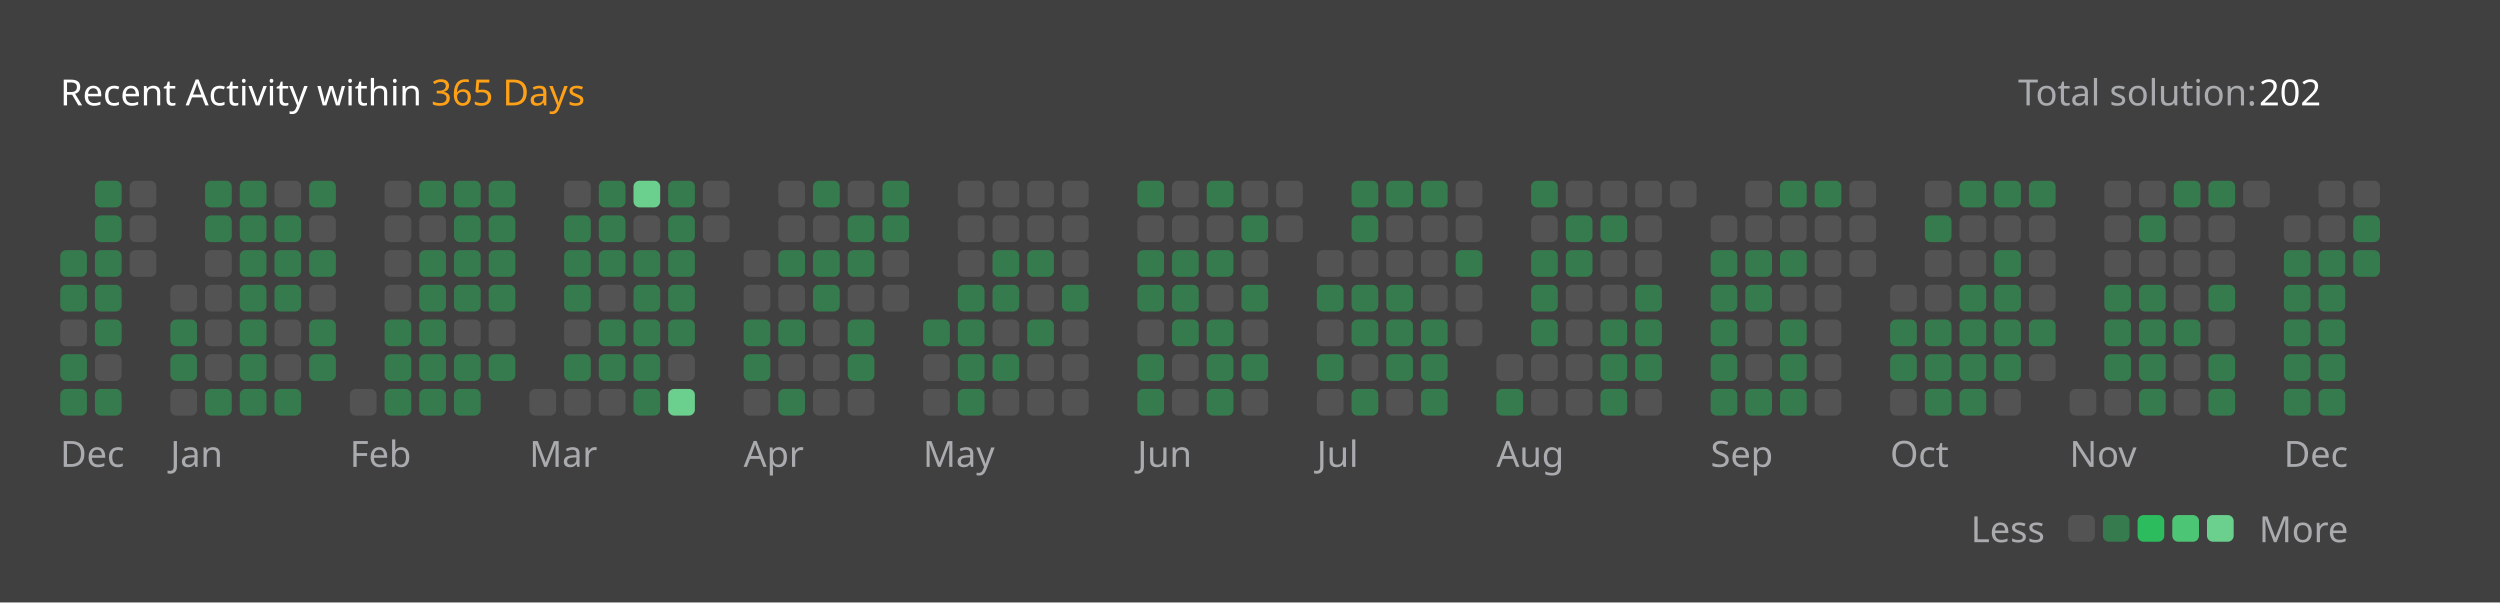
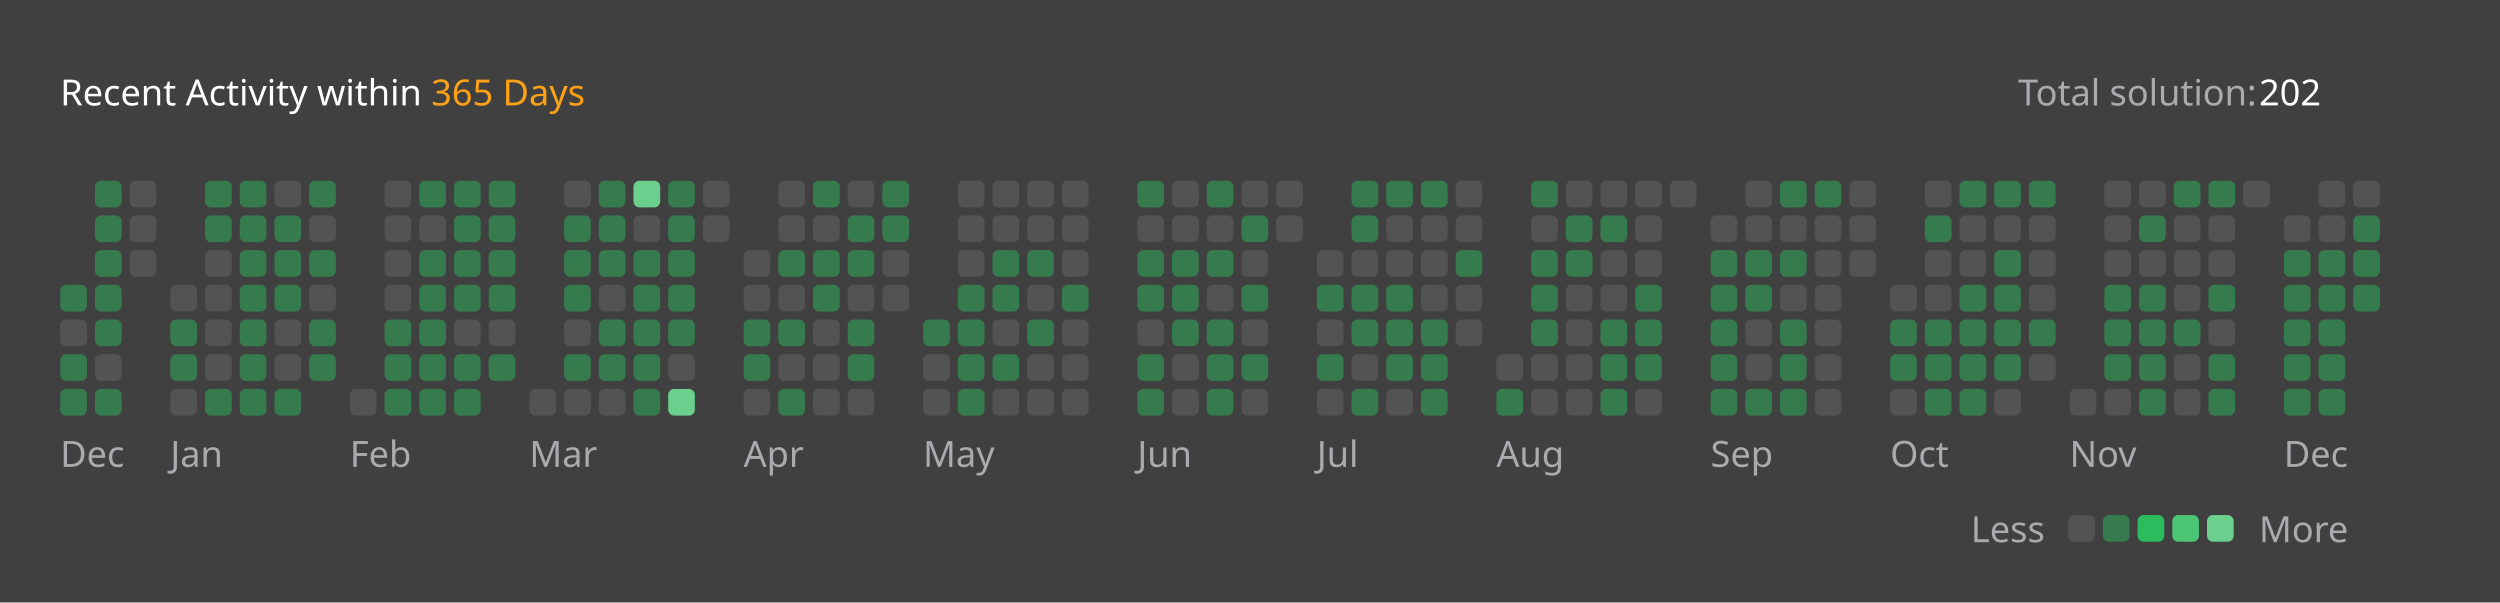
<svg xmlns="http://www.w3.org/2000/svg" version="1.1" height="200" width="830" viewBox="0 0 830 200">
  <style>*{font-family: "Segoe UI", Tahoma, Geneva, Verdana, sans-serif;}</style>
  <style>.title{font-weight: 500;font-size: 1rem;}</style>
  <style>.rotate-90{transform: rotate(-90deg);transform-origin: center;transform-box: fill-box;}</style>
  <style>.state{font-size: .75rem;}</style>
  <style>.light{color: #ffffff;fill: #ffffff;}</style>
  <style>.light-gray{color: #eff2f699;fill: #eff2f699;}</style>
  <style>.dark-gray{color: #ebebf54d;fill: #ebebf54d;}</style>
  <style>.gray{color: #747474;fill: #747474;}</style>
  <style>.orange{color: #ffa116;fill: #ffa116;}</style>
  <style>.background{color: #404040;fill: #404040;}</style>
  <style>.level-1-block{fill: #ffffff1a;}</style>
  <style>.level-2-block{fill: #2cb55d80;}</style>
  <style>.level-3-block{fill: #2cbb5dff;}</style>
  <style>.level-4-block{fill: #4cc575ff;}</style>
  <style>.level-5-block{fill: #6bcf8eff;}</style>
  <rect fill="#404040" x="0" y="0" width="830" height="200" rx="0.5rem" />
  <g text-anchor="start" text-decoration="1" class="title">
    <text x="20" y="35">
      <tspan class="light">Recent Activity within</tspan>
      <tspan class="orange">365 Days</tspan>
    </text>
  </g>
  <g class="state">
    <text x="670" y="35" class="light-gray"> Total solution: </text>
    <text x="750" y="35" class="light"> 202 </text>
    <text x="678.88" y="180" class="light-gray" text-anchor="end">Less</text>
    <rect x="686.64" y="171" width="8.86" height="8.86" rx="2" ry="2" class="level-1-block" />
    <rect x="698.16" y="171" width="8.86" height="8.86" rx="2" ry="2" class="level-2-block" />
    <rect x="709.68" y="171" width="8.86" height="8.86" rx="2" ry="2" class="level-3-block" />
    <rect x="721.2" y="171" width="8.86" height="8.86" rx="2" ry="2" class="level-4-block" />
    <rect x="732.72" y="171" width="8.86" height="8.86" rx="2" ry="2" class="level-5-block" />
    <text x="750" y="180" class="light-gray">More</text>
  </g>
  <g x="20" y="60">
    <g x="20" y="60">
      <g x="20.0" y="60">
-         <rect x="20.0" y="83.04" width="8.86" height="8.86" rx="2" ry="2" class="level-2-block" />
        <rect x="20.0" y="94.56" width="8.86" height="8.86" rx="2" ry="2" class="level-2-block" />
        <rect x="20.0" y="106.08" width="8.86" height="8.86" rx="2" ry="2" class="level-1-block" />
        <rect x="20.0" y="117.6" width="8.86" height="8.86" rx="2" ry="2" class="level-2-block" />
        <rect x="20.0" y="129.12" width="8.86" height="8.86" rx="2" ry="2" class="level-2-block" />
      </g>
      <g x="31.52" y="60">
        <rect x="31.52" y="60.0" width="8.86" height="8.86" rx="2" ry="2" class="level-2-block" />
        <rect x="31.52" y="71.52" width="8.86" height="8.86" rx="2" ry="2" class="level-2-block" />
        <rect x="31.52" y="83.04" width="8.86" height="8.86" rx="2" ry="2" class="level-2-block" />
        <rect x="31.52" y="94.56" width="8.86" height="8.86" rx="2" ry="2" class="level-2-block" />
        <rect x="31.52" y="106.08" width="8.86" height="8.86" rx="2" ry="2" class="level-2-block" />
        <rect x="31.52" y="117.6" width="8.86" height="8.86" rx="2" ry="2" class="level-1-block" />
        <rect x="31.52" y="129.12" width="8.86" height="8.86" rx="2" ry="2" class="level-2-block" />
      </g>
      <g x="43.04" y="60">
        <rect x="43.04" y="60.0" width="8.86" height="8.86" rx="2" ry="2" class="level-1-block" />
        <rect x="43.04" y="71.52" width="8.86" height="8.86" rx="2" ry="2" class="level-1-block" />
        <rect x="43.04" y="83.04" width="8.86" height="8.86" rx="2" ry="2" class="level-1-block" />
      </g>
      <text x="20.0" y="155" class="light-gray state">Dec</text>
    </g>
  </g>
  <g x="56.56" y="60">
    <g x="56.56" y="60">
      <g x="56.56" y="60">
        <rect x="56.56" y="94.56" width="8.86" height="8.86" rx="2" ry="2" class="level-1-block" />
        <rect x="56.56" y="106.08" width="8.86" height="8.86" rx="2" ry="2" class="level-2-block" />
        <rect x="56.56" y="117.6" width="8.86" height="8.86" rx="2" ry="2" class="level-2-block" />
        <rect x="56.56" y="129.12" width="8.86" height="8.86" rx="2" ry="2" class="level-1-block" />
      </g>
      <g x="68.08" y="60">
        <rect x="68.08" y="60.0" width="8.86" height="8.86" rx="2" ry="2" class="level-2-block" />
        <rect x="68.08" y="71.52" width="8.86" height="8.86" rx="2" ry="2" class="level-2-block" />
        <rect x="68.08" y="83.04" width="8.86" height="8.86" rx="2" ry="2" class="level-1-block" />
        <rect x="68.08" y="94.56" width="8.86" height="8.86" rx="2" ry="2" class="level-1-block" />
        <rect x="68.08" y="106.08" width="8.86" height="8.86" rx="2" ry="2" class="level-1-block" />
        <rect x="68.08" y="117.6" width="8.86" height="8.86" rx="2" ry="2" class="level-1-block" />
        <rect x="68.08" y="129.12" width="8.86" height="8.86" rx="2" ry="2" class="level-2-block" />
      </g>
      <g x="79.6" y="60">
        <rect x="79.6" y="60.0" width="8.86" height="8.86" rx="2" ry="2" class="level-2-block" />
        <rect x="79.6" y="71.52" width="8.86" height="8.86" rx="2" ry="2" class="level-2-block" />
        <rect x="79.6" y="83.04" width="8.86" height="8.86" rx="2" ry="2" class="level-2-block" />
        <rect x="79.6" y="94.56" width="8.86" height="8.86" rx="2" ry="2" class="level-2-block" />
        <rect x="79.6" y="106.08" width="8.86" height="8.86" rx="2" ry="2" class="level-2-block" />
        <rect x="79.6" y="117.6" width="8.86" height="8.86" rx="2" ry="2" class="level-2-block" />
        <rect x="79.6" y="129.12" width="8.86" height="8.86" rx="2" ry="2" class="level-2-block" />
      </g>
      <g x="91.12" y="60">
        <rect x="91.12" y="60.0" width="8.86" height="8.86" rx="2" ry="2" class="level-1-block" />
        <rect x="91.12" y="71.52" width="8.86" height="8.86" rx="2" ry="2" class="level-2-block" />
        <rect x="91.12" y="83.04" width="8.86" height="8.86" rx="2" ry="2" class="level-2-block" />
        <rect x="91.12" y="94.56" width="8.86" height="8.86" rx="2" ry="2" class="level-2-block" />
        <rect x="91.12" y="106.08" width="8.86" height="8.86" rx="2" ry="2" class="level-1-block" />
        <rect x="91.12" y="117.6" width="8.86" height="8.86" rx="2" ry="2" class="level-1-block" />
        <rect x="91.12" y="129.12" width="8.86" height="8.86" rx="2" ry="2" class="level-2-block" />
      </g>
      <g x="102.64" y="60">
        <rect x="102.64" y="60.0" width="8.86" height="8.86" rx="2" ry="2" class="level-2-block" />
        <rect x="102.64" y="71.52" width="8.86" height="8.86" rx="2" ry="2" class="level-1-block" />
        <rect x="102.64" y="83.04" width="8.86" height="8.86" rx="2" ry="2" class="level-2-block" />
        <rect x="102.64" y="94.56" width="8.86" height="8.86" rx="2" ry="2" class="level-1-block" />
        <rect x="102.64" y="106.08" width="8.86" height="8.86" rx="2" ry="2" class="level-2-block" />
        <rect x="102.64" y="117.6" width="8.86" height="8.86" rx="2" ry="2" class="level-2-block" />
      </g>
      <text x="56.56" y="155" class="light-gray state">Jan</text>
    </g>
  </g>
  <g x="116.16" y="60">
    <g x="116.16" y="60">
      <g x="116.16" y="60">
        <rect x="116.16" y="129.12" width="8.86" height="8.86" rx="2" ry="2" class="level-1-block" />
      </g>
      <g x="127.68" y="60">
        <rect x="127.68" y="60.0" width="8.86" height="8.86" rx="2" ry="2" class="level-1-block" />
        <rect x="127.68" y="71.52" width="8.86" height="8.86" rx="2" ry="2" class="level-1-block" />
        <rect x="127.68" y="83.04" width="8.86" height="8.86" rx="2" ry="2" class="level-1-block" />
        <rect x="127.68" y="94.56" width="8.86" height="8.86" rx="2" ry="2" class="level-1-block" />
        <rect x="127.68" y="106.08" width="8.86" height="8.86" rx="2" ry="2" class="level-2-block" />
        <rect x="127.68" y="117.6" width="8.86" height="8.86" rx="2" ry="2" class="level-2-block" />
        <rect x="127.68" y="129.12" width="8.86" height="8.86" rx="2" ry="2" class="level-2-block" />
      </g>
      <g x="139.2" y="60">
        <rect x="139.2" y="60.0" width="8.86" height="8.86" rx="2" ry="2" class="level-2-block" />
        <rect x="139.2" y="71.52" width="8.86" height="8.86" rx="2" ry="2" class="level-1-block" />
        <rect x="139.2" y="83.04" width="8.86" height="8.86" rx="2" ry="2" class="level-2-block" />
        <rect x="139.2" y="94.56" width="8.86" height="8.86" rx="2" ry="2" class="level-2-block" />
        <rect x="139.2" y="106.08" width="8.86" height="8.86" rx="2" ry="2" class="level-2-block" />
        <rect x="139.2" y="117.6" width="8.86" height="8.86" rx="2" ry="2" class="level-2-block" />
        <rect x="139.2" y="129.12" width="8.86" height="8.86" rx="2" ry="2" class="level-2-block" />
      </g>
      <g x="150.72" y="60">
        <rect x="150.72" y="60.0" width="8.86" height="8.86" rx="2" ry="2" class="level-2-block" />
        <rect x="150.72" y="71.52" width="8.86" height="8.86" rx="2" ry="2" class="level-2-block" />
        <rect x="150.72" y="83.04" width="8.86" height="8.86" rx="2" ry="2" class="level-2-block" />
        <rect x="150.72" y="94.56" width="8.86" height="8.86" rx="2" ry="2" class="level-2-block" />
        <rect x="150.72" y="106.08" width="8.86" height="8.86" rx="2" ry="2" class="level-1-block" />
        <rect x="150.72" y="117.6" width="8.86" height="8.86" rx="2" ry="2" class="level-2-block" />
        <rect x="150.72" y="129.12" width="8.86" height="8.86" rx="2" ry="2" class="level-2-block" />
      </g>
      <g x="162.24" y="60">
        <rect x="162.24" y="60.0" width="8.86" height="8.86" rx="2" ry="2" class="level-2-block" />
        <rect x="162.24" y="71.52" width="8.86" height="8.86" rx="2" ry="2" class="level-2-block" />
        <rect x="162.24" y="83.04" width="8.86" height="8.86" rx="2" ry="2" class="level-2-block" />
        <rect x="162.24" y="94.56" width="8.86" height="8.86" rx="2" ry="2" class="level-2-block" />
        <rect x="162.24" y="106.08" width="8.86" height="8.86" rx="2" ry="2" class="level-1-block" />
        <rect x="162.24" y="117.6" width="8.86" height="8.86" rx="2" ry="2" class="level-2-block" />
      </g>
      <text x="116.16" y="155" class="light-gray state">Feb</text>
    </g>
  </g>
  <g x="175.76" y="60">
    <g x="175.76" y="60">
      <g x="175.76" y="60">
        <rect x="175.76" y="129.12" width="8.86" height="8.86" rx="2" ry="2" class="level-1-block" />
      </g>
      <g x="187.28" y="60">
        <rect x="187.28" y="60.0" width="8.86" height="8.86" rx="2" ry="2" class="level-1-block" />
        <rect x="187.28" y="71.52" width="8.86" height="8.86" rx="2" ry="2" class="level-2-block" />
        <rect x="187.28" y="83.04" width="8.86" height="8.86" rx="2" ry="2" class="level-2-block" />
        <rect x="187.28" y="94.56" width="8.86" height="8.86" rx="2" ry="2" class="level-2-block" />
        <rect x="187.28" y="106.08" width="8.86" height="8.86" rx="2" ry="2" class="level-1-block" />
        <rect x="187.28" y="117.6" width="8.86" height="8.86" rx="2" ry="2" class="level-2-block" />
        <rect x="187.28" y="129.12" width="8.86" height="8.86" rx="2" ry="2" class="level-1-block" />
      </g>
      <g x="198.8" y="60">
        <rect x="198.8" y="60.0" width="8.86" height="8.86" rx="2" ry="2" class="level-2-block" />
        <rect x="198.8" y="71.52" width="8.86" height="8.86" rx="2" ry="2" class="level-2-block" />
        <rect x="198.8" y="83.04" width="8.86" height="8.86" rx="2" ry="2" class="level-2-block" />
        <rect x="198.8" y="94.56" width="8.86" height="8.86" rx="2" ry="2" class="level-1-block" />
        <rect x="198.8" y="106.08" width="8.86" height="8.86" rx="2" ry="2" class="level-2-block" />
        <rect x="198.8" y="117.6" width="8.86" height="8.86" rx="2" ry="2" class="level-2-block" />
        <rect x="198.8" y="129.12" width="8.86" height="8.86" rx="2" ry="2" class="level-1-block" />
      </g>
      <g x="210.32" y="60">
        <rect x="210.32" y="60.0" width="8.86" height="8.86" rx="2" ry="2" class="level-5-block" />
        <rect x="210.32" y="71.52" width="8.86" height="8.86" rx="2" ry="2" class="level-1-block" />
        <rect x="210.32" y="83.04" width="8.86" height="8.86" rx="2" ry="2" class="level-2-block" />
        <rect x="210.32" y="94.56" width="8.86" height="8.86" rx="2" ry="2" class="level-2-block" />
        <rect x="210.32" y="106.08" width="8.86" height="8.86" rx="2" ry="2" class="level-2-block" />
        <rect x="210.32" y="117.6" width="8.86" height="8.86" rx="2" ry="2" class="level-2-block" />
        <rect x="210.32" y="129.12" width="8.86" height="8.86" rx="2" ry="2" class="level-2-block" />
      </g>
      <g x="221.84" y="60">
        <rect x="221.84" y="60.0" width="8.86" height="8.86" rx="2" ry="2" class="level-2-block" />
        <rect x="221.84" y="71.52" width="8.86" height="8.86" rx="2" ry="2" class="level-2-block" />
        <rect x="221.84" y="83.04" width="8.86" height="8.86" rx="2" ry="2" class="level-2-block" />
        <rect x="221.84" y="94.56" width="8.86" height="8.86" rx="2" ry="2" class="level-2-block" />
        <rect x="221.84" y="106.08" width="8.86" height="8.86" rx="2" ry="2" class="level-2-block" />
        <rect x="221.84" y="117.6" width="8.86" height="8.86" rx="2" ry="2" class="level-1-block" />
        <rect x="221.84" y="129.12" width="8.86" height="8.86" rx="2" ry="2" class="level-5-block" />
      </g>
      <g x="233.36" y="60">
        <rect x="233.36" y="60.0" width="8.86" height="8.86" rx="2" ry="2" class="level-1-block" />
        <rect x="233.36" y="71.52" width="8.86" height="8.86" rx="2" ry="2" class="level-1-block" />
      </g>
      <text x="175.76" y="155" class="light-gray state">Mar</text>
    </g>
  </g>
  <g x="246.88" y="60">
    <g x="246.88" y="60">
      <g x="246.88" y="60">
        <rect x="246.88" y="83.04" width="8.86" height="8.86" rx="2" ry="2" class="level-1-block" />
        <rect x="246.88" y="94.56" width="8.86" height="8.86" rx="2" ry="2" class="level-1-block" />
        <rect x="246.88" y="106.08" width="8.86" height="8.86" rx="2" ry="2" class="level-2-block" />
        <rect x="246.88" y="117.6" width="8.86" height="8.86" rx="2" ry="2" class="level-2-block" />
        <rect x="246.88" y="129.12" width="8.86" height="8.86" rx="2" ry="2" class="level-1-block" />
      </g>
      <g x="258.4" y="60">
        <rect x="258.4" y="60.0" width="8.86" height="8.86" rx="2" ry="2" class="level-1-block" />
        <rect x="258.4" y="71.52" width="8.86" height="8.86" rx="2" ry="2" class="level-1-block" />
        <rect x="258.4" y="83.04" width="8.86" height="8.86" rx="2" ry="2" class="level-2-block" />
        <rect x="258.4" y="94.56" width="8.86" height="8.86" rx="2" ry="2" class="level-1-block" />
        <rect x="258.4" y="106.08" width="8.86" height="8.86" rx="2" ry="2" class="level-2-block" />
        <rect x="258.4" y="117.6" width="8.86" height="8.86" rx="2" ry="2" class="level-1-block" />
        <rect x="258.4" y="129.12" width="8.86" height="8.86" rx="2" ry="2" class="level-2-block" />
      </g>
      <g x="269.92" y="60">
        <rect x="269.92" y="60.0" width="8.86" height="8.86" rx="2" ry="2" class="level-2-block" />
        <rect x="269.92" y="71.52" width="8.86" height="8.86" rx="2" ry="2" class="level-1-block" />
        <rect x="269.92" y="83.04" width="8.86" height="8.86" rx="2" ry="2" class="level-2-block" />
        <rect x="269.92" y="94.56" width="8.86" height="8.86" rx="2" ry="2" class="level-2-block" />
        <rect x="269.92" y="106.08" width="8.86" height="8.86" rx="2" ry="2" class="level-1-block" />
        <rect x="269.92" y="117.6" width="8.86" height="8.86" rx="2" ry="2" class="level-1-block" />
        <rect x="269.92" y="129.12" width="8.86" height="8.86" rx="2" ry="2" class="level-1-block" />
      </g>
      <g x="281.44" y="60">
        <rect x="281.44" y="60.0" width="8.86" height="8.86" rx="2" ry="2" class="level-1-block" />
        <rect x="281.44" y="71.52" width="8.86" height="8.86" rx="2" ry="2" class="level-2-block" />
        <rect x="281.44" y="83.04" width="8.86" height="8.86" rx="2" ry="2" class="level-2-block" />
        <rect x="281.44" y="94.56" width="8.86" height="8.86" rx="2" ry="2" class="level-1-block" />
        <rect x="281.44" y="106.08" width="8.86" height="8.86" rx="2" ry="2" class="level-2-block" />
        <rect x="281.44" y="117.6" width="8.86" height="8.86" rx="2" ry="2" class="level-2-block" />
        <rect x="281.44" y="129.12" width="8.86" height="8.86" rx="2" ry="2" class="level-1-block" />
      </g>
      <g x="292.96" y="60">
        <rect x="292.96" y="60.0" width="8.86" height="8.86" rx="2" ry="2" class="level-2-block" />
        <rect x="292.96" y="71.52" width="8.86" height="8.86" rx="2" ry="2" class="level-2-block" />
        <rect x="292.96" y="83.04" width="8.86" height="8.86" rx="2" ry="2" class="level-1-block" />
        <rect x="292.96" y="94.56" width="8.86" height="8.86" rx="2" ry="2" class="level-1-block" />
      </g>
      <text x="246.88" y="155" class="light-gray state">Apr</text>
    </g>
  </g>
  <g x="306.48" y="60">
    <g x="306.48" y="60">
      <g x="306.48" y="60">
        <rect x="306.48" y="106.08" width="8.86" height="8.86" rx="2" ry="2" class="level-2-block" />
        <rect x="306.48" y="117.6" width="8.86" height="8.86" rx="2" ry="2" class="level-1-block" />
        <rect x="306.48" y="129.12" width="8.86" height="8.86" rx="2" ry="2" class="level-1-block" />
      </g>
      <g x="318.0" y="60">
        <rect x="318.0" y="60.0" width="8.86" height="8.86" rx="2" ry="2" class="level-1-block" />
        <rect x="318.0" y="71.52" width="8.86" height="8.86" rx="2" ry="2" class="level-1-block" />
        <rect x="318.0" y="83.04" width="8.86" height="8.86" rx="2" ry="2" class="level-1-block" />
        <rect x="318.0" y="94.56" width="8.86" height="8.86" rx="2" ry="2" class="level-2-block" />
        <rect x="318.0" y="106.08" width="8.86" height="8.86" rx="2" ry="2" class="level-2-block" />
        <rect x="318.0" y="117.6" width="8.86" height="8.86" rx="2" ry="2" class="level-2-block" />
        <rect x="318.0" y="129.12" width="8.86" height="8.86" rx="2" ry="2" class="level-2-block" />
      </g>
      <g x="329.52" y="60">
        <rect x="329.52" y="60.0" width="8.86" height="8.86" rx="2" ry="2" class="level-1-block" />
        <rect x="329.52" y="71.52" width="8.86" height="8.86" rx="2" ry="2" class="level-1-block" />
        <rect x="329.52" y="83.04" width="8.86" height="8.86" rx="2" ry="2" class="level-2-block" />
        <rect x="329.52" y="94.56" width="8.86" height="8.86" rx="2" ry="2" class="level-2-block" />
        <rect x="329.52" y="106.08" width="8.86" height="8.86" rx="2" ry="2" class="level-1-block" />
        <rect x="329.52" y="117.6" width="8.86" height="8.86" rx="2" ry="2" class="level-2-block" />
        <rect x="329.52" y="129.12" width="8.86" height="8.86" rx="2" ry="2" class="level-1-block" />
      </g>
      <g x="341.04" y="60">
        <rect x="341.04" y="60.0" width="8.86" height="8.86" rx="2" ry="2" class="level-1-block" />
        <rect x="341.04" y="71.52" width="8.86" height="8.86" rx="2" ry="2" class="level-1-block" />
        <rect x="341.04" y="83.04" width="8.86" height="8.86" rx="2" ry="2" class="level-2-block" />
        <rect x="341.04" y="94.56" width="8.86" height="8.86" rx="2" ry="2" class="level-1-block" />
        <rect x="341.04" y="106.08" width="8.86" height="8.86" rx="2" ry="2" class="level-2-block" />
        <rect x="341.04" y="117.6" width="8.86" height="8.86" rx="2" ry="2" class="level-1-block" />
        <rect x="341.04" y="129.12" width="8.86" height="8.86" rx="2" ry="2" class="level-1-block" />
      </g>
      <g x="352.56" y="60">
        <rect x="352.56" y="60.0" width="8.86" height="8.86" rx="2" ry="2" class="level-1-block" />
        <rect x="352.56" y="71.52" width="8.86" height="8.86" rx="2" ry="2" class="level-1-block" />
        <rect x="352.56" y="83.04" width="8.86" height="8.86" rx="2" ry="2" class="level-1-block" />
        <rect x="352.56" y="94.56" width="8.86" height="8.86" rx="2" ry="2" class="level-2-block" />
        <rect x="352.56" y="106.08" width="8.86" height="8.86" rx="2" ry="2" class="level-1-block" />
        <rect x="352.56" y="117.6" width="8.86" height="8.86" rx="2" ry="2" class="level-1-block" />
        <rect x="352.56" y="129.12" width="8.86" height="8.86" rx="2" ry="2" class="level-1-block" />
      </g>
      <text x="306.48" y="155" class="light-gray state">May</text>
    </g>
  </g>
  <g x="377.6" y="60">
    <g x="377.6" y="60">
      <g x="377.6" y="60">
        <rect x="377.6" y="60.0" width="8.86" height="8.86" rx="2" ry="2" class="level-2-block" />
        <rect x="377.6" y="71.52" width="8.86" height="8.86" rx="2" ry="2" class="level-1-block" />
        <rect x="377.6" y="83.04" width="8.86" height="8.86" rx="2" ry="2" class="level-2-block" />
        <rect x="377.6" y="94.56" width="8.86" height="8.86" rx="2" ry="2" class="level-2-block" />
        <rect x="377.6" y="106.08" width="8.86" height="8.86" rx="2" ry="2" class="level-1-block" />
        <rect x="377.6" y="117.6" width="8.86" height="8.86" rx="2" ry="2" class="level-2-block" />
        <rect x="377.6" y="129.12" width="8.86" height="8.86" rx="2" ry="2" class="level-2-block" />
      </g>
      <g x="389.12" y="60">
        <rect x="389.12" y="60.0" width="8.86" height="8.86" rx="2" ry="2" class="level-1-block" />
        <rect x="389.12" y="71.52" width="8.86" height="8.86" rx="2" ry="2" class="level-1-block" />
        <rect x="389.12" y="83.04" width="8.86" height="8.86" rx="2" ry="2" class="level-2-block" />
        <rect x="389.12" y="94.56" width="8.86" height="8.86" rx="2" ry="2" class="level-2-block" />
        <rect x="389.12" y="106.08" width="8.86" height="8.86" rx="2" ry="2" class="level-2-block" />
        <rect x="389.12" y="117.6" width="8.86" height="8.86" rx="2" ry="2" class="level-1-block" />
        <rect x="389.12" y="129.12" width="8.86" height="8.86" rx="2" ry="2" class="level-1-block" />
      </g>
      <g x="400.64" y="60">
        <rect x="400.64" y="60.0" width="8.86" height="8.86" rx="2" ry="2" class="level-2-block" />
        <rect x="400.64" y="71.52" width="8.86" height="8.86" rx="2" ry="2" class="level-1-block" />
        <rect x="400.64" y="83.04" width="8.86" height="8.86" rx="2" ry="2" class="level-2-block" />
        <rect x="400.64" y="94.56" width="8.86" height="8.86" rx="2" ry="2" class="level-1-block" />
        <rect x="400.64" y="106.08" width="8.86" height="8.86" rx="2" ry="2" class="level-2-block" />
        <rect x="400.64" y="117.6" width="8.86" height="8.86" rx="2" ry="2" class="level-2-block" />
        <rect x="400.64" y="129.12" width="8.86" height="8.86" rx="2" ry="2" class="level-2-block" />
      </g>
      <g x="412.16" y="60">
        <rect x="412.16" y="60.0" width="8.86" height="8.86" rx="2" ry="2" class="level-1-block" />
        <rect x="412.16" y="71.52" width="8.86" height="8.86" rx="2" ry="2" class="level-2-block" />
        <rect x="412.16" y="83.04" width="8.86" height="8.86" rx="2" ry="2" class="level-1-block" />
        <rect x="412.16" y="94.56" width="8.86" height="8.86" rx="2" ry="2" class="level-2-block" />
        <rect x="412.16" y="106.08" width="8.86" height="8.86" rx="2" ry="2" class="level-1-block" />
        <rect x="412.16" y="117.6" width="8.86" height="8.86" rx="2" ry="2" class="level-2-block" />
        <rect x="412.16" y="129.12" width="8.86" height="8.86" rx="2" ry="2" class="level-1-block" />
      </g>
      <g x="423.68" y="60">
        <rect x="423.68" y="60.0" width="8.86" height="8.86" rx="2" ry="2" class="level-1-block" />
        <rect x="423.68" y="71.52" width="8.86" height="8.86" rx="2" ry="2" class="level-1-block" />
      </g>
      <text x="377.6" y="155" class="light-gray state">Jun</text>
    </g>
  </g>
  <g x="437.2" y="60">
    <g x="437.2" y="60">
      <g x="437.2" y="60">
        <rect x="437.2" y="83.04" width="8.86" height="8.86" rx="2" ry="2" class="level-1-block" />
        <rect x="437.2" y="94.56" width="8.86" height="8.86" rx="2" ry="2" class="level-2-block" />
        <rect x="437.2" y="106.08" width="8.86" height="8.86" rx="2" ry="2" class="level-1-block" />
        <rect x="437.2" y="117.6" width="8.86" height="8.86" rx="2" ry="2" class="level-2-block" />
        <rect x="437.2" y="129.12" width="8.86" height="8.86" rx="2" ry="2" class="level-1-block" />
      </g>
      <g x="448.72" y="60">
        <rect x="448.72" y="60.0" width="8.86" height="8.86" rx="2" ry="2" class="level-2-block" />
        <rect x="448.72" y="71.52" width="8.86" height="8.86" rx="2" ry="2" class="level-2-block" />
        <rect x="448.72" y="83.04" width="8.86" height="8.86" rx="2" ry="2" class="level-1-block" />
        <rect x="448.72" y="94.56" width="8.86" height="8.86" rx="2" ry="2" class="level-2-block" />
        <rect x="448.72" y="106.08" width="8.86" height="8.86" rx="2" ry="2" class="level-2-block" />
        <rect x="448.72" y="117.6" width="8.86" height="8.86" rx="2" ry="2" class="level-1-block" />
        <rect x="448.72" y="129.12" width="8.86" height="8.86" rx="2" ry="2" class="level-2-block" />
      </g>
      <g x="460.24" y="60">
        <rect x="460.24" y="60.0" width="8.86" height="8.86" rx="2" ry="2" class="level-2-block" />
        <rect x="460.24" y="71.52" width="8.86" height="8.86" rx="2" ry="2" class="level-1-block" />
        <rect x="460.24" y="83.04" width="8.86" height="8.86" rx="2" ry="2" class="level-1-block" />
        <rect x="460.24" y="94.56" width="8.86" height="8.86" rx="2" ry="2" class="level-2-block" />
        <rect x="460.24" y="106.08" width="8.86" height="8.86" rx="2" ry="2" class="level-2-block" />
        <rect x="460.24" y="117.6" width="8.86" height="8.86" rx="2" ry="2" class="level-2-block" />
        <rect x="460.24" y="129.12" width="8.86" height="8.86" rx="2" ry="2" class="level-1-block" />
      </g>
      <g x="471.76" y="60">
        <rect x="471.76" y="60.0" width="8.86" height="8.86" rx="2" ry="2" class="level-2-block" />
        <rect x="471.76" y="71.52" width="8.86" height="8.86" rx="2" ry="2" class="level-1-block" />
        <rect x="471.76" y="83.04" width="8.86" height="8.86" rx="2" ry="2" class="level-1-block" />
        <rect x="471.76" y="94.56" width="8.86" height="8.86" rx="2" ry="2" class="level-1-block" />
        <rect x="471.76" y="106.08" width="8.86" height="8.86" rx="2" ry="2" class="level-2-block" />
        <rect x="471.76" y="117.6" width="8.86" height="8.86" rx="2" ry="2" class="level-2-block" />
        <rect x="471.76" y="129.12" width="8.86" height="8.86" rx="2" ry="2" class="level-2-block" />
      </g>
      <g x="483.28" y="60">
        <rect x="483.28" y="60.0" width="8.86" height="8.86" rx="2" ry="2" class="level-1-block" />
        <rect x="483.28" y="71.52" width="8.86" height="8.86" rx="2" ry="2" class="level-1-block" />
        <rect x="483.28" y="83.04" width="8.86" height="8.86" rx="2" ry="2" class="level-2-block" />
        <rect x="483.28" y="94.56" width="8.86" height="8.86" rx="2" ry="2" class="level-1-block" />
        <rect x="483.28" y="106.08" width="8.86" height="8.86" rx="2" ry="2" class="level-1-block" />
      </g>
      <text x="437.2" y="155" class="light-gray state">Jul</text>
    </g>
  </g>
  <g x="496.8" y="60">
    <g x="496.8" y="60">
      <g x="496.8" y="60">
        <rect x="496.8" y="117.6" width="8.86" height="8.86" rx="2" ry="2" class="level-1-block" />
        <rect x="496.8" y="129.12" width="8.86" height="8.86" rx="2" ry="2" class="level-2-block" />
      </g>
      <g x="508.32" y="60">
        <rect x="508.32" y="60.0" width="8.86" height="8.86" rx="2" ry="2" class="level-2-block" />
        <rect x="508.32" y="71.52" width="8.86" height="8.86" rx="2" ry="2" class="level-1-block" />
        <rect x="508.32" y="83.04" width="8.86" height="8.86" rx="2" ry="2" class="level-2-block" />
        <rect x="508.32" y="94.56" width="8.86" height="8.86" rx="2" ry="2" class="level-2-block" />
        <rect x="508.32" y="106.08" width="8.86" height="8.86" rx="2" ry="2" class="level-2-block" />
        <rect x="508.32" y="117.6" width="8.86" height="8.86" rx="2" ry="2" class="level-1-block" />
        <rect x="508.32" y="129.12" width="8.86" height="8.86" rx="2" ry="2" class="level-1-block" />
      </g>
      <g x="519.84" y="60">
        <rect x="519.84" y="60.0" width="8.86" height="8.86" rx="2" ry="2" class="level-1-block" />
        <rect x="519.84" y="71.52" width="8.86" height="8.86" rx="2" ry="2" class="level-2-block" />
        <rect x="519.84" y="83.04" width="8.86" height="8.86" rx="2" ry="2" class="level-2-block" />
        <rect x="519.84" y="94.56" width="8.86" height="8.86" rx="2" ry="2" class="level-1-block" />
        <rect x="519.84" y="106.08" width="8.86" height="8.86" rx="2" ry="2" class="level-1-block" />
        <rect x="519.84" y="117.6" width="8.86" height="8.86" rx="2" ry="2" class="level-1-block" />
        <rect x="519.84" y="129.12" width="8.86" height="8.86" rx="2" ry="2" class="level-1-block" />
      </g>
      <g x="531.36" y="60">
        <rect x="531.36" y="60.0" width="8.86" height="8.86" rx="2" ry="2" class="level-1-block" />
        <rect x="531.36" y="71.52" width="8.86" height="8.86" rx="2" ry="2" class="level-2-block" />
        <rect x="531.36" y="83.04" width="8.86" height="8.86" rx="2" ry="2" class="level-1-block" />
        <rect x="531.36" y="94.56" width="8.86" height="8.86" rx="2" ry="2" class="level-1-block" />
        <rect x="531.36" y="106.08" width="8.86" height="8.86" rx="2" ry="2" class="level-2-block" />
        <rect x="531.36" y="117.6" width="8.86" height="8.86" rx="2" ry="2" class="level-2-block" />
        <rect x="531.36" y="129.12" width="8.86" height="8.86" rx="2" ry="2" class="level-2-block" />
      </g>
      <g x="542.88" y="60">
        <rect x="542.88" y="60.0" width="8.86" height="8.86" rx="2" ry="2" class="level-1-block" />
        <rect x="542.88" y="71.52" width="8.86" height="8.86" rx="2" ry="2" class="level-1-block" />
        <rect x="542.88" y="83.04" width="8.86" height="8.86" rx="2" ry="2" class="level-1-block" />
        <rect x="542.88" y="94.56" width="8.86" height="8.86" rx="2" ry="2" class="level-2-block" />
        <rect x="542.88" y="106.08" width="8.86" height="8.86" rx="2" ry="2" class="level-2-block" />
        <rect x="542.88" y="117.6" width="8.86" height="8.86" rx="2" ry="2" class="level-2-block" />
        <rect x="542.88" y="129.12" width="8.86" height="8.86" rx="2" ry="2" class="level-1-block" />
      </g>
      <g x="554.4" y="60">
        <rect x="554.4" y="60.0" width="8.86" height="8.86" rx="2" ry="2" class="level-1-block" />
      </g>
      <text x="496.8" y="155" class="light-gray state">Aug</text>
    </g>
  </g>
  <g x="567.92" y="60">
    <g x="567.92" y="60">
      <g x="567.92" y="60">
        <rect x="567.92" y="71.52" width="8.86" height="8.86" rx="2" ry="2" class="level-1-block" />
        <rect x="567.92" y="83.04" width="8.86" height="8.86" rx="2" ry="2" class="level-2-block" />
        <rect x="567.92" y="94.56" width="8.86" height="8.86" rx="2" ry="2" class="level-2-block" />
        <rect x="567.92" y="106.08" width="8.86" height="8.86" rx="2" ry="2" class="level-2-block" />
        <rect x="567.92" y="117.6" width="8.86" height="8.86" rx="2" ry="2" class="level-2-block" />
        <rect x="567.92" y="129.12" width="8.86" height="8.86" rx="2" ry="2" class="level-2-block" />
      </g>
      <g x="579.44" y="60">
        <rect x="579.44" y="60.0" width="8.86" height="8.86" rx="2" ry="2" class="level-1-block" />
        <rect x="579.44" y="71.52" width="8.86" height="8.86" rx="2" ry="2" class="level-1-block" />
        <rect x="579.44" y="83.04" width="8.86" height="8.86" rx="2" ry="2" class="level-2-block" />
        <rect x="579.44" y="94.56" width="8.86" height="8.86" rx="2" ry="2" class="level-2-block" />
        <rect x="579.44" y="106.08" width="8.86" height="8.86" rx="2" ry="2" class="level-1-block" />
        <rect x="579.44" y="117.6" width="8.86" height="8.86" rx="2" ry="2" class="level-1-block" />
        <rect x="579.44" y="129.12" width="8.86" height="8.86" rx="2" ry="2" class="level-2-block" />
      </g>
      <g x="590.96" y="60">
        <rect x="590.96" y="60.0" width="8.86" height="8.86" rx="2" ry="2" class="level-2-block" />
        <rect x="590.96" y="71.52" width="8.86" height="8.86" rx="2" ry="2" class="level-1-block" />
        <rect x="590.96" y="83.04" width="8.86" height="8.86" rx="2" ry="2" class="level-2-block" />
        <rect x="590.96" y="94.56" width="8.86" height="8.86" rx="2" ry="2" class="level-1-block" />
        <rect x="590.96" y="106.08" width="8.86" height="8.86" rx="2" ry="2" class="level-2-block" />
        <rect x="590.96" y="117.6" width="8.86" height="8.86" rx="2" ry="2" class="level-2-block" />
        <rect x="590.96" y="129.12" width="8.86" height="8.86" rx="2" ry="2" class="level-2-block" />
      </g>
      <g x="602.48" y="60">
        <rect x="602.48" y="60.0" width="8.86" height="8.86" rx="2" ry="2" class="level-2-block" />
        <rect x="602.48" y="71.52" width="8.86" height="8.86" rx="2" ry="2" class="level-1-block" />
        <rect x="602.48" y="83.04" width="8.86" height="8.86" rx="2" ry="2" class="level-1-block" />
        <rect x="602.48" y="94.56" width="8.86" height="8.86" rx="2" ry="2" class="level-1-block" />
        <rect x="602.48" y="106.08" width="8.86" height="8.86" rx="2" ry="2" class="level-1-block" />
        <rect x="602.48" y="117.6" width="8.86" height="8.86" rx="2" ry="2" class="level-1-block" />
        <rect x="602.48" y="129.12" width="8.86" height="8.86" rx="2" ry="2" class="level-1-block" />
      </g>
      <g x="614" y="60">
        <rect x="614" y="60.0" width="8.86" height="8.86" rx="2" ry="2" class="level-1-block" />
        <rect x="614" y="71.52" width="8.86" height="8.86" rx="2" ry="2" class="level-1-block" />
        <rect x="614" y="83.04" width="8.86" height="8.86" rx="2" ry="2" class="level-1-block" />
      </g>
      <text x="567.92" y="155" class="light-gray state">Sep</text>
    </g>
  </g>
  <g x="627.52" y="60">
    <g x="627.52" y="60">
      <g x="627.52" y="60">
        <rect x="627.52" y="94.56" width="8.86" height="8.86" rx="2" ry="2" class="level-1-block" />
        <rect x="627.52" y="106.08" width="8.86" height="8.86" rx="2" ry="2" class="level-2-block" />
        <rect x="627.52" y="117.6" width="8.86" height="8.86" rx="2" ry="2" class="level-2-block" />
        <rect x="627.52" y="129.12" width="8.86" height="8.86" rx="2" ry="2" class="level-1-block" />
      </g>
      <g x="639.04" y="60">
        <rect x="639.04" y="60.0" width="8.86" height="8.86" rx="2" ry="2" class="level-1-block" />
        <rect x="639.04" y="71.52" width="8.86" height="8.86" rx="2" ry="2" class="level-2-block" />
        <rect x="639.04" y="83.04" width="8.86" height="8.86" rx="2" ry="2" class="level-1-block" />
        <rect x="639.04" y="94.56" width="8.86" height="8.86" rx="2" ry="2" class="level-1-block" />
        <rect x="639.04" y="106.08" width="8.86" height="8.86" rx="2" ry="2" class="level-2-block" />
        <rect x="639.04" y="117.6" width="8.86" height="8.86" rx="2" ry="2" class="level-2-block" />
        <rect x="639.04" y="129.12" width="8.86" height="8.86" rx="2" ry="2" class="level-2-block" />
      </g>
      <g x="650.56" y="60">
        <rect x="650.56" y="60.0" width="8.86" height="8.86" rx="2" ry="2" class="level-2-block" />
        <rect x="650.56" y="71.52" width="8.86" height="8.86" rx="2" ry="2" class="level-1-block" />
        <rect x="650.56" y="83.04" width="8.86" height="8.86" rx="2" ry="2" class="level-1-block" />
        <rect x="650.56" y="94.56" width="8.86" height="8.86" rx="2" ry="2" class="level-2-block" />
        <rect x="650.56" y="106.08" width="8.86" height="8.86" rx="2" ry="2" class="level-2-block" />
        <rect x="650.56" y="117.6" width="8.86" height="8.86" rx="2" ry="2" class="level-2-block" />
        <rect x="650.56" y="129.12" width="8.86" height="8.86" rx="2" ry="2" class="level-2-block" />
      </g>
      <g x="662.08" y="60">
        <rect x="662.08" y="60.0" width="8.86" height="8.86" rx="2" ry="2" class="level-2-block" />
        <rect x="662.08" y="71.52" width="8.86" height="8.86" rx="2" ry="2" class="level-1-block" />
        <rect x="662.08" y="83.04" width="8.86" height="8.86" rx="2" ry="2" class="level-2-block" />
        <rect x="662.08" y="94.56" width="8.86" height="8.86" rx="2" ry="2" class="level-2-block" />
        <rect x="662.08" y="106.08" width="8.86" height="8.86" rx="2" ry="2" class="level-2-block" />
        <rect x="662.08" y="117.6" width="8.86" height="8.86" rx="2" ry="2" class="level-2-block" />
        <rect x="662.08" y="129.12" width="8.86" height="8.86" rx="2" ry="2" class="level-1-block" />
      </g>
      <g x="673.6" y="60">
        <rect x="673.6" y="60.0" width="8.86" height="8.86" rx="2" ry="2" class="level-2-block" />
        <rect x="673.6" y="71.52" width="8.86" height="8.86" rx="2" ry="2" class="level-1-block" />
        <rect x="673.6" y="83.04" width="8.86" height="8.86" rx="2" ry="2" class="level-1-block" />
        <rect x="673.6" y="94.56" width="8.86" height="8.86" rx="2" ry="2" class="level-1-block" />
        <rect x="673.6" y="106.08" width="8.86" height="8.86" rx="2" ry="2" class="level-2-block" />
        <rect x="673.6" y="117.6" width="8.86" height="8.86" rx="2" ry="2" class="level-1-block" />
      </g>
      <text x="627.52" y="155" class="light-gray state">Oct</text>
    </g>
  </g>
  <g x="687.12" y="60">
    <g x="687.12" y="60">
      <g x="687.12" y="60">
        <rect x="687.12" y="129.12" width="8.86" height="8.86" rx="2" ry="2" class="level-1-block" />
      </g>
      <g x="698.64" y="60">
        <rect x="698.64" y="60.0" width="8.86" height="8.86" rx="2" ry="2" class="level-1-block" />
        <rect x="698.64" y="71.52" width="8.86" height="8.86" rx="2" ry="2" class="level-1-block" />
        <rect x="698.64" y="83.04" width="8.86" height="8.86" rx="2" ry="2" class="level-1-block" />
        <rect x="698.64" y="94.56" width="8.86" height="8.86" rx="2" ry="2" class="level-2-block" />
        <rect x="698.64" y="106.08" width="8.86" height="8.86" rx="2" ry="2" class="level-2-block" />
        <rect x="698.64" y="117.6" width="8.86" height="8.86" rx="2" ry="2" class="level-2-block" />
        <rect x="698.64" y="129.12" width="8.86" height="8.86" rx="2" ry="2" class="level-1-block" />
      </g>
      <g x="710.16" y="60">
        <rect x="710.16" y="60.0" width="8.86" height="8.86" rx="2" ry="2" class="level-1-block" />
        <rect x="710.16" y="71.52" width="8.86" height="8.86" rx="2" ry="2" class="level-2-block" />
        <rect x="710.16" y="83.04" width="8.86" height="8.86" rx="2" ry="2" class="level-1-block" />
        <rect x="710.16" y="94.56" width="8.86" height="8.86" rx="2" ry="2" class="level-2-block" />
        <rect x="710.16" y="106.08" width="8.86" height="8.86" rx="2" ry="2" class="level-2-block" />
        <rect x="710.16" y="117.6" width="8.86" height="8.86" rx="2" ry="2" class="level-2-block" />
        <rect x="710.16" y="129.12" width="8.86" height="8.86" rx="2" ry="2" class="level-2-block" />
      </g>
      <g x="721.68" y="60">
        <rect x="721.68" y="60.0" width="8.86" height="8.86" rx="2" ry="2" class="level-2-block" />
        <rect x="721.68" y="71.52" width="8.86" height="8.86" rx="2" ry="2" class="level-1-block" />
        <rect x="721.68" y="83.04" width="8.86" height="8.86" rx="2" ry="2" class="level-1-block" />
        <rect x="721.68" y="94.56" width="8.86" height="8.86" rx="2" ry="2" class="level-1-block" />
        <rect x="721.68" y="106.08" width="8.86" height="8.86" rx="2" ry="2" class="level-2-block" />
        <rect x="721.68" y="117.6" width="8.86" height="8.86" rx="2" ry="2" class="level-1-block" />
        <rect x="721.68" y="129.12" width="8.86" height="8.86" rx="2" ry="2" class="level-1-block" />
      </g>
      <g x="733.2" y="60">
        <rect x="733.2" y="60.0" width="8.86" height="8.86" rx="2" ry="2" class="level-2-block" />
        <rect x="733.2" y="71.52" width="8.86" height="8.86" rx="2" ry="2" class="level-1-block" />
        <rect x="733.2" y="83.04" width="8.86" height="8.86" rx="2" ry="2" class="level-1-block" />
        <rect x="733.2" y="94.56" width="8.86" height="8.86" rx="2" ry="2" class="level-2-block" />
        <rect x="733.2" y="106.08" width="8.86" height="8.86" rx="2" ry="2" class="level-1-block" />
        <rect x="733.2" y="117.6" width="8.86" height="8.86" rx="2" ry="2" class="level-2-block" />
        <rect x="733.2" y="129.12" width="8.86" height="8.86" rx="2" ry="2" class="level-2-block" />
      </g>
      <g x="744.72" y="60">
        <rect x="744.72" y="60.0" width="8.86" height="8.86" rx="2" ry="2" class="level-1-block" />
      </g>
      <text x="687.12" y="155" class="light-gray state">Nov</text>
    </g>
  </g>
  <g x="758.24" y="60">
    <g x="758.24" y="60">
      <g x="758.24" y="60">
        <rect x="758.24" y="71.52" width="8.86" height="8.86" rx="2" ry="2" class="level-1-block" />
        <rect x="758.24" y="83.04" width="8.86" height="8.86" rx="2" ry="2" class="level-2-block" />
        <rect x="758.24" y="94.56" width="8.86" height="8.86" rx="2" ry="2" class="level-2-block" />
        <rect x="758.24" y="106.08" width="8.86" height="8.86" rx="2" ry="2" class="level-2-block" />
        <rect x="758.24" y="117.6" width="8.86" height="8.86" rx="2" ry="2" class="level-2-block" />
        <rect x="758.24" y="129.12" width="8.86" height="8.86" rx="2" ry="2" class="level-2-block" />
      </g>
      <g x="769.76" y="60">
        <rect x="769.76" y="60.0" width="8.86" height="8.86" rx="2" ry="2" class="level-1-block" />
        <rect x="769.76" y="71.52" width="8.86" height="8.86" rx="2" ry="2" class="level-1-block" />
        <rect x="769.76" y="83.04" width="8.86" height="8.86" rx="2" ry="2" class="level-2-block" />
        <rect x="769.76" y="94.56" width="8.86" height="8.86" rx="2" ry="2" class="level-2-block" />
        <rect x="769.76" y="106.08" width="8.86" height="8.86" rx="2" ry="2" class="level-2-block" />
        <rect x="769.76" y="117.6" width="8.86" height="8.86" rx="2" ry="2" class="level-2-block" />
        <rect x="769.76" y="129.12" width="8.86" height="8.86" rx="2" ry="2" class="level-2-block" />
      </g>
      <g x="781.28" y="60">
        <rect x="781.28" y="60.0" width="8.86" height="8.86" rx="2" ry="2" class="level-1-block" />
        <rect x="781.28" y="71.52" width="8.86" height="8.86" rx="2" ry="2" class="level-2-block" />
        <rect x="781.28" y="83.04" width="8.86" height="8.86" rx="2" ry="2" class="level-2-block" />
+         <rect x="781.28" y="94.56" width="8.86" height="8.86" rx="2" ry="2" class="level-2-block" />
      </g>
      <text x="758.24" y="155" class="light-gray state">Dec</text>
    </g>
  </g>
</svg>
